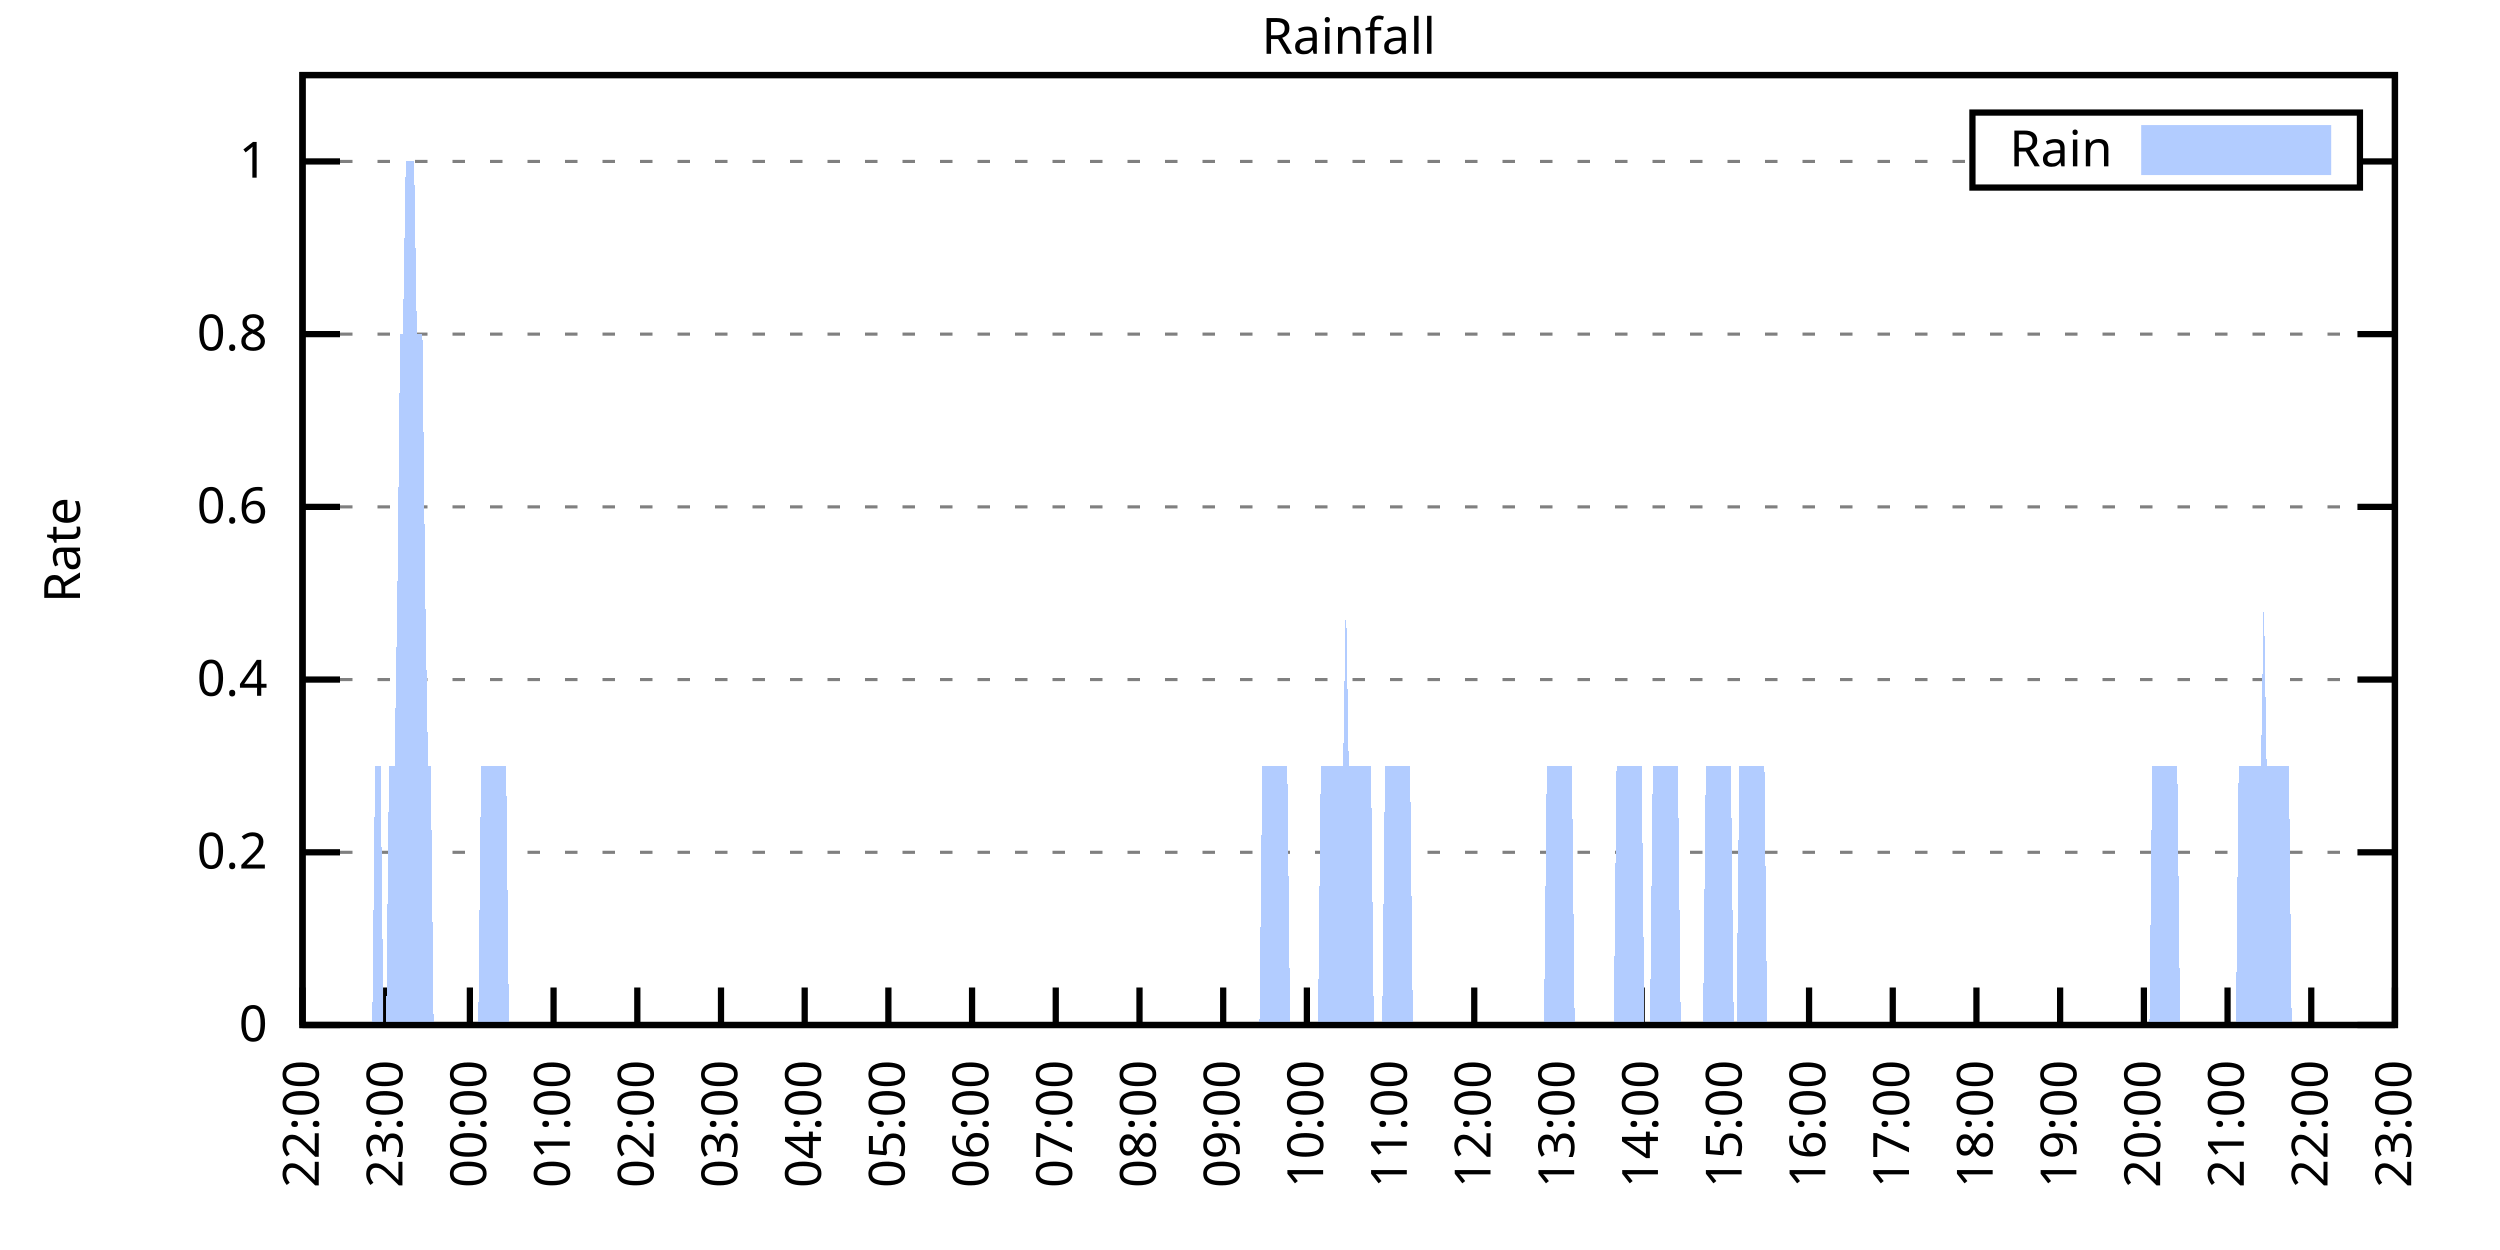
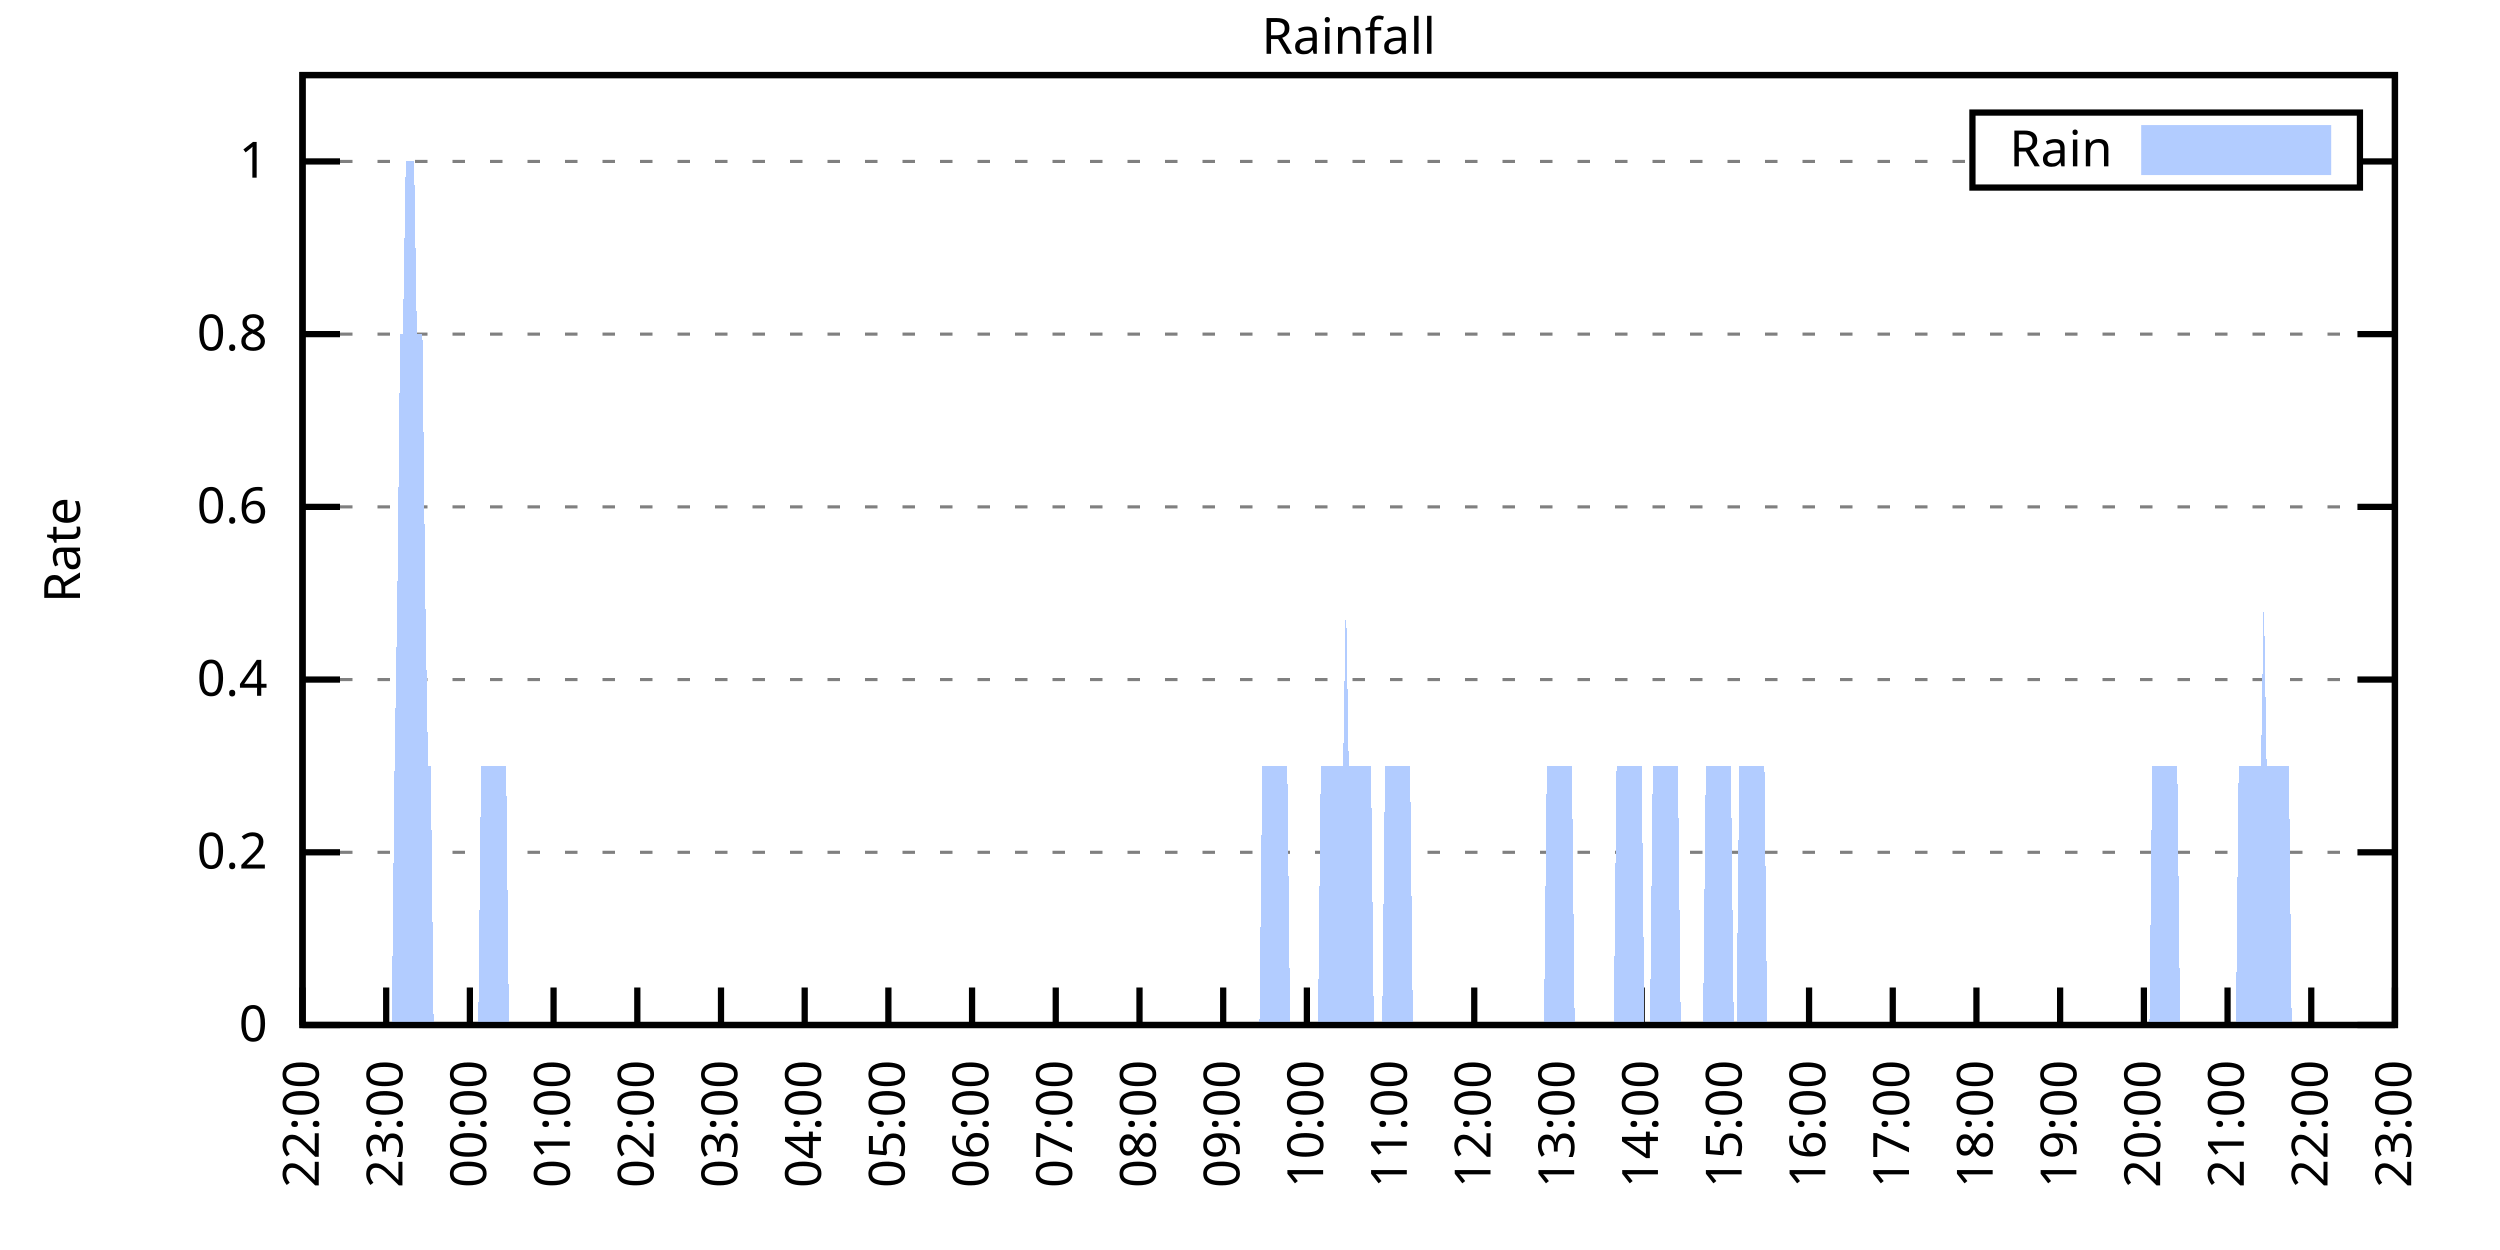
<svg xmlns="http://www.w3.org/2000/svg" xmlns:xlink="http://www.w3.org/1999/xlink" width="400" height="200" viewBox="0 0 400 200">
  <g id="gnuplot_canvas">
    <rect x="0" y="0" width="400" height="200" fill="none" />
    <defs>
      <circle id="gpDot" r="0.5" stroke-width="0.5" stroke="currentColor" />
      <path id="gpPt0" stroke-width="0.333" stroke="currentColor" d="M-1,0 h2 M0,-1 v2" />
      <path id="gpPt1" stroke-width="0.333" stroke="currentColor" d="M-1,-1 L1,1 M1,-1 L-1,1" />
      <path id="gpPt2" stroke-width="0.333" stroke="currentColor" d="M-1,0 L1,0 M0,-1 L0,1 M-1,-1 L1,1 M-1,1 L1,-1" />
      <rect id="gpPt3" stroke-width="0.333" stroke="currentColor" x="-1" y="-1" width="2" height="2" />
      <rect id="gpPt4" stroke-width="0.333" stroke="currentColor" fill="currentColor" x="-1" y="-1" width="2" height="2" />
      <circle id="gpPt5" stroke-width="0.333" stroke="currentColor" cx="0" cy="0" r="1" />
      <use xlink:href="#gpPt5" id="gpPt6" fill="currentColor" stroke="none" />
      <path id="gpPt7" stroke-width="0.333" stroke="currentColor" d="M0,-1.33 L-1.33,0.67 L1.33,0.67 z" />
      <use xlink:href="#gpPt7" id="gpPt8" fill="currentColor" stroke="none" />
      <use xlink:href="#gpPt7" id="gpPt9" stroke="currentColor" transform="rotate(180)" />
      <use xlink:href="#gpPt9" id="gpPt10" fill="currentColor" stroke="none" />
      <use xlink:href="#gpPt3" id="gpPt11" stroke="currentColor" transform="rotate(45)" />
      <use xlink:href="#gpPt11" id="gpPt12" fill="currentColor" stroke="none" />
      <path id="gpPt13" stroke-width="0.333" stroke="currentColor" d="M0,1.330 L1.265,0.411 L0.782,-1.067 L-0.782,-1.076 L-1.265,0.411 z" />
      <use xlink:href="#gpPt13" id="gpPt14" fill="currentColor" stroke="none" />
      <filter id="textbox" filterUnits="objectBoundingBox" x="0" y="0" height="1" width="1">
        <feFlood flood-color="white" flood-opacity="1" result="bgnd" />
        <feComposite in="SourceGraphic" in2="bgnd" operator="atop" />
      </filter>
      <filter id="greybox" filterUnits="objectBoundingBox" x="0" y="0" height="1" width="1">
        <feFlood flood-color="lightgrey" flood-opacity="1" result="grey" />
        <feComposite in="SourceGraphic" in2="grey" operator="atop" />
      </filter>
    </defs>
    <g fill="none" color="white" stroke="currentColor" stroke-width="1.00" stroke-linecap="butt" stroke-linejoin="miter">
</g>
    <g fill="none" color="black" stroke="currentColor" stroke-width="1.00" stroke-linecap="butt" stroke-linejoin="miter">
      <g stroke="none" shape-rendering="crispEdges">
        <polygon fill="rgb(255, 255, 255)" points="48.40,164.00 383.18,164.00 383.18,12.02 48.40,12.02 " />
      </g>
    </g>
    <g fill="none" color="black" stroke="currentColor" stroke-width="1.00" stroke-linecap="butt" stroke-linejoin="miter">
</g>
    <g fill="none" color="black" stroke="black" stroke-width="0.50" stroke-linecap="butt" stroke-linejoin="miter">
</g>
    <g fill="none" color="gray" stroke="currentColor" stroke-width="0.50" stroke-linecap="butt" stroke-linejoin="miter">
      <path stroke="gray" stroke-dasharray="2,4" class="gridline" d="M48.40,164.00 L383.19,164.00  " />
    </g>
    <g fill="none" color="gray" stroke="gray" stroke-width="1.00" stroke-linecap="butt" stroke-linejoin="miter">
</g>
    <g fill="none" color="black" stroke="currentColor" stroke-width="1.00" stroke-linecap="butt" stroke-linejoin="miter">
      <path stroke="black" d="M48.40,164.00 L54.40,164.00 M383.19,164.00 L377.19,164.00  " />
      <g transform="translate(42.80,166.60)" stroke="none" fill="black" font-family="Sans" font-size="8.00" text-anchor="end">
        <text>
          <tspan font-family="Sans"> 0</tspan>
        </text>
      </g>
    </g>
    <g fill="none" color="black" stroke="currentColor" stroke-width="1.00" stroke-linecap="butt" stroke-linejoin="miter">
</g>
    <g fill="none" color="black" stroke="black" stroke-width="0.50" stroke-linecap="butt" stroke-linejoin="miter">
</g>
    <g fill="none" color="gray" stroke="currentColor" stroke-width="0.50" stroke-linecap="butt" stroke-linejoin="miter">
      <path stroke="gray" stroke-dasharray="2,4" class="gridline" d="M48.40,136.37 L383.19,136.37  " />
    </g>
    <g fill="none" color="gray" stroke="gray" stroke-width="1.00" stroke-linecap="butt" stroke-linejoin="miter">
</g>
    <g fill="none" color="black" stroke="currentColor" stroke-width="1.00" stroke-linecap="butt" stroke-linejoin="miter">
      <path stroke="black" d="M48.40,136.37 L54.40,136.37 M383.19,136.37 L377.19,136.37  " />
      <g transform="translate(42.80,138.97)" stroke="none" fill="black" font-family="Sans" font-size="8.00" text-anchor="end">
        <text>
          <tspan font-family="Sans"> 0.2</tspan>
        </text>
      </g>
    </g>
    <g fill="none" color="black" stroke="currentColor" stroke-width="1.00" stroke-linecap="butt" stroke-linejoin="miter">
</g>
    <g fill="none" color="black" stroke="black" stroke-width="0.50" stroke-linecap="butt" stroke-linejoin="miter">
</g>
    <g fill="none" color="gray" stroke="currentColor" stroke-width="0.50" stroke-linecap="butt" stroke-linejoin="miter">
      <path stroke="gray" stroke-dasharray="2,4" class="gridline" d="M48.40,108.73 L383.19,108.73  " />
    </g>
    <g fill="none" color="gray" stroke="gray" stroke-width="1.00" stroke-linecap="butt" stroke-linejoin="miter">
</g>
    <g fill="none" color="black" stroke="currentColor" stroke-width="1.00" stroke-linecap="butt" stroke-linejoin="miter">
      <path stroke="black" d="M48.40,108.73 L54.40,108.73 M383.19,108.73 L377.19,108.73  " />
      <g transform="translate(42.80,111.33)" stroke="none" fill="black" font-family="Sans" font-size="8.00" text-anchor="end">
        <text>
          <tspan font-family="Sans"> 0.4</tspan>
        </text>
      </g>
    </g>
    <g fill="none" color="black" stroke="currentColor" stroke-width="1.00" stroke-linecap="butt" stroke-linejoin="miter">
</g>
    <g fill="none" color="black" stroke="black" stroke-width="0.50" stroke-linecap="butt" stroke-linejoin="miter">
</g>
    <g fill="none" color="gray" stroke="currentColor" stroke-width="0.50" stroke-linecap="butt" stroke-linejoin="miter">
      <path stroke="gray" stroke-dasharray="2,4" class="gridline" d="M48.40,81.10 L383.19,81.10  " />
    </g>
    <g fill="none" color="gray" stroke="gray" stroke-width="1.00" stroke-linecap="butt" stroke-linejoin="miter">
</g>
    <g fill="none" color="black" stroke="currentColor" stroke-width="1.00" stroke-linecap="butt" stroke-linejoin="miter">
      <path stroke="black" d="M48.40,81.10 L54.40,81.10 M383.19,81.10 L377.19,81.10  " />
      <g transform="translate(42.80,83.70)" stroke="none" fill="black" font-family="Sans" font-size="8.00" text-anchor="end">
        <text>
          <tspan font-family="Sans"> 0.6</tspan>
        </text>
      </g>
    </g>
    <g fill="none" color="black" stroke="currentColor" stroke-width="1.00" stroke-linecap="butt" stroke-linejoin="miter">
</g>
    <g fill="none" color="black" stroke="black" stroke-width="0.50" stroke-linecap="butt" stroke-linejoin="miter">
</g>
    <g fill="none" color="gray" stroke="currentColor" stroke-width="0.50" stroke-linecap="butt" stroke-linejoin="miter">
      <path stroke="gray" stroke-dasharray="2,4" class="gridline" d="M48.40,53.46 L383.19,53.46  " />
    </g>
    <g fill="none" color="gray" stroke="gray" stroke-width="1.00" stroke-linecap="butt" stroke-linejoin="miter">
</g>
    <g fill="none" color="black" stroke="currentColor" stroke-width="1.00" stroke-linecap="butt" stroke-linejoin="miter">
      <path stroke="black" d="M48.40,53.46 L54.40,53.46 M383.19,53.46 L377.19,53.46  " />
      <g transform="translate(42.80,56.06)" stroke="none" fill="black" font-family="Sans" font-size="8.00" text-anchor="end">
        <text>
          <tspan font-family="Sans"> 0.8</tspan>
        </text>
      </g>
    </g>
    <g fill="none" color="black" stroke="currentColor" stroke-width="1.00" stroke-linecap="butt" stroke-linejoin="miter">
</g>
    <g fill="none" color="black" stroke="black" stroke-width="0.50" stroke-linecap="butt" stroke-linejoin="miter">
</g>
    <g fill="none" color="gray" stroke="currentColor" stroke-width="0.50" stroke-linecap="butt" stroke-linejoin="miter">
      <path stroke="gray" stroke-dasharray="2,4" class="gridline" d="M48.40,25.83 L315.59,25.83 M377.59,25.83 L383.19,25.83  " />
    </g>
    <g fill="none" color="gray" stroke="gray" stroke-width="1.00" stroke-linecap="butt" stroke-linejoin="miter">
</g>
    <g fill="none" color="black" stroke="currentColor" stroke-width="1.00" stroke-linecap="butt" stroke-linejoin="miter">
      <path stroke="black" d="M48.40,25.83 L54.40,25.83 M383.19,25.83 L377.19,25.83  " />
      <g transform="translate(42.80,28.43)" stroke="none" fill="black" font-family="Sans" font-size="8.00" text-anchor="end">
        <text>
          <tspan font-family="Sans"> 1</tspan>
        </text>
      </g>
    </g>
    <g fill="none" color="black" stroke="currentColor" stroke-width="1.00" stroke-linecap="butt" stroke-linejoin="miter">
      <path stroke="black" d="M48.40,164.00 L48.40,158.00  " />
      <g transform="translate(51.00,169.60) rotate(270.00)" stroke="none" fill="black" font-family="Sans" font-size="8.00" text-anchor="end">
        <text>
          <tspan font-family="Sans">22:00</tspan>
        </text>
      </g>
    </g>
    <g fill="none" color="black" stroke="currentColor" stroke-width="1.00" stroke-linecap="butt" stroke-linejoin="miter">
      <path stroke="black" d="M61.79,164.00 L61.79,158.00  " />
      <g transform="translate(64.39,169.60) rotate(270.00)" stroke="none" fill="black" font-family="Sans" font-size="8.00" text-anchor="end">
        <text>
          <tspan font-family="Sans">23:00</tspan>
        </text>
      </g>
    </g>
    <g fill="none" color="black" stroke="currentColor" stroke-width="1.00" stroke-linecap="butt" stroke-linejoin="miter">
      <path stroke="black" d="M75.18,164.00 L75.18,158.00  " />
      <g transform="translate(77.78,169.60) rotate(270.00)" stroke="none" fill="black" font-family="Sans" font-size="8.00" text-anchor="end">
        <text>
          <tspan font-family="Sans">00:00</tspan>
        </text>
      </g>
    </g>
    <g fill="none" color="black" stroke="currentColor" stroke-width="1.00" stroke-linecap="butt" stroke-linejoin="miter">
      <path stroke="black" d="M88.57,164.00 L88.57,158.00  " />
      <g transform="translate(91.17,169.60) rotate(270.00)" stroke="none" fill="black" font-family="Sans" font-size="8.00" text-anchor="end">
        <text>
          <tspan font-family="Sans">01:00</tspan>
        </text>
      </g>
    </g>
    <g fill="none" color="black" stroke="currentColor" stroke-width="1.00" stroke-linecap="butt" stroke-linejoin="miter">
      <path stroke="black" d="M101.97,164.00 L101.97,158.00  " />
      <g transform="translate(104.57,169.60) rotate(270.00)" stroke="none" fill="black" font-family="Sans" font-size="8.00" text-anchor="end">
        <text>
          <tspan font-family="Sans">02:00</tspan>
        </text>
      </g>
    </g>
    <g fill="none" color="black" stroke="currentColor" stroke-width="1.00" stroke-linecap="butt" stroke-linejoin="miter">
      <path stroke="black" d="M115.36,164.00 L115.36,158.00  " />
      <g transform="translate(117.96,169.60) rotate(270.00)" stroke="none" fill="black" font-family="Sans" font-size="8.00" text-anchor="end">
        <text>
          <tspan font-family="Sans">03:00</tspan>
        </text>
      </g>
    </g>
    <g fill="none" color="black" stroke="currentColor" stroke-width="1.00" stroke-linecap="butt" stroke-linejoin="miter">
      <path stroke="black" d="M128.75,164.00 L128.75,158.00  " />
      <g transform="translate(131.35,169.60) rotate(270.00)" stroke="none" fill="black" font-family="Sans" font-size="8.00" text-anchor="end">
        <text>
          <tspan font-family="Sans">04:00</tspan>
        </text>
      </g>
    </g>
    <g fill="none" color="black" stroke="currentColor" stroke-width="1.00" stroke-linecap="butt" stroke-linejoin="miter">
      <path stroke="black" d="M142.14,164.00 L142.14,158.00  " />
      <g transform="translate(144.74,169.60) rotate(270.00)" stroke="none" fill="black" font-family="Sans" font-size="8.00" text-anchor="end">
        <text>
          <tspan font-family="Sans">05:00</tspan>
        </text>
      </g>
    </g>
    <g fill="none" color="black" stroke="currentColor" stroke-width="1.00" stroke-linecap="butt" stroke-linejoin="miter">
      <path stroke="black" d="M155.53,164.00 L155.53,158.00  " />
      <g transform="translate(158.13,169.60) rotate(270.00)" stroke="none" fill="black" font-family="Sans" font-size="8.00" text-anchor="end">
        <text>
          <tspan font-family="Sans">06:00</tspan>
        </text>
      </g>
    </g>
    <g fill="none" color="black" stroke="currentColor" stroke-width="1.00" stroke-linecap="butt" stroke-linejoin="miter">
      <path stroke="black" d="M168.92,164.00 L168.92,158.00  " />
      <g transform="translate(171.52,169.60) rotate(270.00)" stroke="none" fill="black" font-family="Sans" font-size="8.00" text-anchor="end">
        <text>
          <tspan font-family="Sans">07:00</tspan>
        </text>
      </g>
    </g>
    <g fill="none" color="black" stroke="currentColor" stroke-width="1.00" stroke-linecap="butt" stroke-linejoin="miter">
      <path stroke="black" d="M182.32,164.00 L182.32,158.00  " />
      <g transform="translate(184.92,169.60) rotate(270.00)" stroke="none" fill="black" font-family="Sans" font-size="8.00" text-anchor="end">
        <text>
          <tspan font-family="Sans">08:00</tspan>
        </text>
      </g>
    </g>
    <g fill="none" color="black" stroke="currentColor" stroke-width="1.00" stroke-linecap="butt" stroke-linejoin="miter">
      <path stroke="black" d="M195.71,164.00 L195.71,158.00  " />
      <g transform="translate(198.31,169.60) rotate(270.00)" stroke="none" fill="black" font-family="Sans" font-size="8.00" text-anchor="end">
        <text>
          <tspan font-family="Sans">09:00</tspan>
        </text>
      </g>
    </g>
    <g fill="none" color="black" stroke="currentColor" stroke-width="1.00" stroke-linecap="butt" stroke-linejoin="miter">
      <path stroke="black" d="M209.10,164.00 L209.10,158.00  " />
      <g transform="translate(211.70,169.60) rotate(270.00)" stroke="none" fill="black" font-family="Sans" font-size="8.00" text-anchor="end">
        <text>
          <tspan font-family="Sans">10:00</tspan>
        </text>
      </g>
    </g>
    <g fill="none" color="black" stroke="currentColor" stroke-width="1.00" stroke-linecap="butt" stroke-linejoin="miter">
      <path stroke="black" d="M222.49,164.00 L222.49,158.00  " />
      <g transform="translate(225.09,169.60) rotate(270.00)" stroke="none" fill="black" font-family="Sans" font-size="8.00" text-anchor="end">
        <text>
          <tspan font-family="Sans">11:00</tspan>
        </text>
      </g>
    </g>
    <g fill="none" color="black" stroke="currentColor" stroke-width="1.00" stroke-linecap="butt" stroke-linejoin="miter">
      <path stroke="black" d="M235.88,164.00 L235.88,158.00  " />
      <g transform="translate(238.48,169.60) rotate(270.00)" stroke="none" fill="black" font-family="Sans" font-size="8.00" text-anchor="end">
        <text>
          <tspan font-family="Sans">12:00</tspan>
        </text>
      </g>
    </g>
    <g fill="none" color="black" stroke="currentColor" stroke-width="1.00" stroke-linecap="butt" stroke-linejoin="miter">
      <path stroke="black" d="M249.27,164.00 L249.27,158.00  " />
      <g transform="translate(251.87,169.60) rotate(270.00)" stroke="none" fill="black" font-family="Sans" font-size="8.00" text-anchor="end">
        <text>
          <tspan font-family="Sans">13:00</tspan>
        </text>
      </g>
    </g>
    <g fill="none" color="black" stroke="currentColor" stroke-width="1.00" stroke-linecap="butt" stroke-linejoin="miter">
      <path stroke="black" d="M262.67,164.00 L262.67,158.00  " />
      <g transform="translate(265.27,169.60) rotate(270.00)" stroke="none" fill="black" font-family="Sans" font-size="8.00" text-anchor="end">
        <text>
          <tspan font-family="Sans">14:00</tspan>
        </text>
      </g>
    </g>
    <g fill="none" color="black" stroke="currentColor" stroke-width="1.00" stroke-linecap="butt" stroke-linejoin="miter">
      <path stroke="black" d="M276.06,164.00 L276.06,158.00  " />
      <g transform="translate(278.66,169.60) rotate(270.00)" stroke="none" fill="black" font-family="Sans" font-size="8.00" text-anchor="end">
        <text>
          <tspan font-family="Sans">15:00</tspan>
        </text>
      </g>
    </g>
    <g fill="none" color="black" stroke="currentColor" stroke-width="1.00" stroke-linecap="butt" stroke-linejoin="miter">
      <path stroke="black" d="M289.45,164.00 L289.45,158.00  " />
      <g transform="translate(292.05,169.60) rotate(270.00)" stroke="none" fill="black" font-family="Sans" font-size="8.00" text-anchor="end">
        <text>
          <tspan font-family="Sans">16:00</tspan>
        </text>
      </g>
    </g>
    <g fill="none" color="black" stroke="currentColor" stroke-width="1.00" stroke-linecap="butt" stroke-linejoin="miter">
      <path stroke="black" d="M302.84,164.00 L302.84,158.00  " />
      <g transform="translate(305.44,169.60) rotate(270.00)" stroke="none" fill="black" font-family="Sans" font-size="8.00" text-anchor="end">
        <text>
          <tspan font-family="Sans">17:00</tspan>
        </text>
      </g>
    </g>
    <g fill="none" color="black" stroke="currentColor" stroke-width="1.00" stroke-linecap="butt" stroke-linejoin="miter">
      <path stroke="black" d="M316.23,164.00 L316.23,158.00  " />
      <g transform="translate(318.83,169.60) rotate(270.00)" stroke="none" fill="black" font-family="Sans" font-size="8.00" text-anchor="end">
        <text>
          <tspan font-family="Sans">18:00</tspan>
        </text>
      </g>
    </g>
    <g fill="none" color="black" stroke="currentColor" stroke-width="1.00" stroke-linecap="butt" stroke-linejoin="miter">
      <path stroke="black" d="M329.62,164.00 L329.62,158.00  " />
      <g transform="translate(332.22,169.60) rotate(270.00)" stroke="none" fill="black" font-family="Sans" font-size="8.00" text-anchor="end">
        <text>
          <tspan font-family="Sans">19:00</tspan>
        </text>
      </g>
    </g>
    <g fill="none" color="black" stroke="currentColor" stroke-width="1.00" stroke-linecap="butt" stroke-linejoin="miter">
      <path stroke="black" d="M343.02,164.00 L343.02,158.00  " />
      <g transform="translate(345.62,169.60) rotate(270.00)" stroke="none" fill="black" font-family="Sans" font-size="8.00" text-anchor="end">
        <text>
          <tspan font-family="Sans">20:00</tspan>
        </text>
      </g>
    </g>
    <g fill="none" color="black" stroke="currentColor" stroke-width="1.00" stroke-linecap="butt" stroke-linejoin="miter">
      <path stroke="black" d="M356.41,164.00 L356.41,158.00  " />
      <g transform="translate(359.01,169.60) rotate(270.00)" stroke="none" fill="black" font-family="Sans" font-size="8.00" text-anchor="end">
        <text>
          <tspan font-family="Sans">21:00</tspan>
        </text>
      </g>
    </g>
    <g fill="none" color="black" stroke="currentColor" stroke-width="1.00" stroke-linecap="butt" stroke-linejoin="miter">
      <path stroke="black" d="M369.80,164.00 L369.80,158.00  " />
      <g transform="translate(372.40,169.60) rotate(270.00)" stroke="none" fill="black" font-family="Sans" font-size="8.00" text-anchor="end">
        <text>
          <tspan font-family="Sans">22:00</tspan>
        </text>
      </g>
    </g>
    <g fill="none" color="black" stroke="currentColor" stroke-width="1.00" stroke-linecap="butt" stroke-linejoin="miter">
      <path stroke="black" d="M383.19,164.00 L383.19,158.00  " />
      <g transform="translate(385.79,169.60) rotate(270.00)" stroke="none" fill="black" font-family="Sans" font-size="8.00" text-anchor="end">
        <text>
          <tspan font-family="Sans">23:00</tspan>
        </text>
      </g>
    </g>
    <g fill="none" color="black" stroke="currentColor" stroke-width="1.00" stroke-linecap="butt" stroke-linejoin="miter">
</g>
    <g fill="none" color="black" stroke="currentColor" stroke-width="1.00" stroke-linecap="butt" stroke-linejoin="miter">
      <path stroke="black" d="M48.40,12.01 L48.40,164.00 L383.19,164.00 L383.19,12.01 L48.40,12.01 Z  " />
    </g>
    <g fill="none" color="black" stroke="currentColor" stroke-width="1.00" stroke-linecap="butt" stroke-linejoin="miter">
</g>
    <g fill="none" color="black" stroke="currentColor" stroke-width="1.00" stroke-linecap="butt" stroke-linejoin="miter">
      <path stroke="black" d="M315.59,30.01 L315.59,18.01 L377.59,18.01 L377.59,30.01 L315.59,30.01 Z  " />
    </g>
    <g id="Rainfall_plot_1">
      <g fill="none" color="white" stroke="black" stroke-width="2.00" stroke-linecap="butt" stroke-linejoin="miter">
</g>
      <g fill="none" color="black" stroke="currentColor" stroke-width="2.00" stroke-linecap="butt" stroke-linejoin="miter">
        <g transform="translate(337.99,26.61)" stroke="none" fill="black" font-family="Sans" font-size="8.00" text-anchor="end">
          <text>
            <tspan font-family="Sans">Rain</tspan>
          </text>
        </g>
      </g>
      <g fill="none" color="black" stroke="currentColor" stroke-width="2.00" stroke-linecap="butt" stroke-linejoin="miter">
        <g stroke="none" shape-rendering="crispEdges">
          <polygon fill="rgb(178, 204, 255)" points="343.59,27.01 371.99,27.01 371.99,21.01 343.59,21.01 " />
        </g>
        <path stroke="rgb(178, 204, 255)" d="M343.59,27.01 L371.99,27.01 L371.99,21.01 L343.59,21.01 L343.59,27.01 Z  " />
      </g>
      <g fill="none" color="black" stroke="currentColor" stroke-width="2.00" stroke-linecap="butt" stroke-linejoin="miter">
        <g stroke="none" shape-rendering="crispEdges">
-           <polygon fill="rgb(178, 204, 255)" points="55.54,164.00 55.99,164.00 56.43,164.00 56.88,164.00 57.33,164.00 57.77,164.00 58.22,164.00 58.67,164.00 59.11,164.00 59.56,164.00 60.01,122.55 60.45,122.55 60.90,122.55 61.35,164.00 61.79,164.00 62.24,122.55 62.68,122.55 63.13,122.55 63.58,94.91 64.02,53.46 64.47,53.46 64.92,25.83 65.36,25.83 65.81,25.83 66.26,25.83 66.70,53.46 67.15,53.46 67.59,53.46 68.04,94.91 68.49,122.55 68.93,122.55 69.38,164.00 69.83,164.00 70.27,164.00 70.72,164.00 71.17,164.00 71.61,164.00 72.06,164.00 72.50,164.00 72.95,164.00 73.40,164.00 73.84,164.00 74.29,164.00 74.74,164.00 75.18,164.00 75.63,164.00 76.08,164.00 76.52,164.00 76.97,122.55 77.42,122.55 77.86,122.55 78.31,122.55 78.75,122.55 79.20,122.55 79.65,122.55 80.09,122.55 80.54,122.55 80.99,122.55 81.43,164.00 81.88,164.00 82.33,164.00 82.77,164.00 83.22,164.00 83.66,164.00 84.11,164.00 84.56,164.00 85.00,164.00 85.45,164.00 85.90,164.00 86.34,164.00 86.79,164.00 87.24,164.00 87.68,164.00 88.13,164.00 88.57,164.00 89.02,164.00 89.47,164.00 89.91,164.00 90.36,164.00 90.81,164.00 91.25,164.00 91.70,164.00 92.15,164.00 92.59,164.00 93.04,164.00 93.49,164.00 93.93,164.00 94.38,164.00 94.82,164.00 95.27,164.00 95.72,164.00 96.16,164.00 96.61,164.00 97.06,164.00 97.50,164.00 97.95,164.00 98.40,164.00 98.84,164.00 99.29,164.00 99.73,164.00 100.18,164.00 100.63,164.00 101.07,164.00 101.52,164.00 101.97,164.00 102.41,164.00 102.86,164.00 103.31,164.00 103.75,164.00 104.20,164.00 104.64,164.00 105.09,164.00 105.54,164.00 105.98,164.00 106.43,164.00 106.88,164.00 107.32,164.00 107.77,164.00 108.22,164.00 108.66,164.00 109.11,164.00 109.55,164.00 110.00,164.00 110.45,164.00 110.89,164.00 111.34,164.00 111.79,164.00 112.23,164.00 112.68,164.00 113.13,164.00 113.57,164.00 114.02,164.00 114.47,164.00 114.91,164.00 115.36,164.00 115.80,164.00 116.25,164.00 116.70,164.00 117.14,164.00 117.59,164.00 118.04,164.00 118.48,164.00 118.93,164.00 119.38,164.00 119.82,164.00 120.27,164.00 120.71,164.00 121.16,164.00 121.61,164.00 122.05,164.00 122.50,164.00 122.95,164.00 123.39,164.00 123.84,164.00 124.29,164.00 124.73,164.00 125.18,164.00 125.62,164.00 126.07,164.00 126.52,164.00 126.96,164.00 127.41,164.00 127.86,164.00 128.30,164.00 128.75,164.00 129.20,164.00 129.64,164.00 130.09,164.00 130.54,164.00 130.98,164.00 131.43,164.00 131.87,164.00 132.32,164.00 132.77,164.00 133.21,164.00 133.66,164.00 134.11,164.00 134.55,164.00 135.00,164.00 135.45,164.00 135.89,164.00 136.34,164.00 136.78,164.00 137.23,164.00 137.68,164.00 138.12,164.00 138.57,164.00 139.02,164.00 139.46,164.00 139.91,164.00 140.36,164.00 140.80,164.00 141.25,164.00 141.69,164.00 142.14,164.00 142.59,164.00 143.03,164.00 143.48,164.00 143.93,164.00 144.37,164.00 144.82,164.00 145.27,164.00 145.71,164.00 146.16,164.00 146.61,164.00 147.05,164.00 147.50,164.00 147.94,164.00 148.39,164.00 148.84,164.00 149.28,164.00 149.73,164.00 150.18,164.00 150.62,164.00 151.07,164.00 151.52,164.00 151.96,164.00 152.41,164.00 152.85,164.00 153.30,164.00 153.75,164.00 154.19,164.00 154.64,164.00 155.09,164.00 155.53,164.00 155.98,164.00 156.43,164.00 156.87,164.00 157.32,164.00 157.76,164.00 158.21,164.00 158.66,164.00 159.10,164.00 159.55,164.00 160.00,164.00 160.44,164.00 160.89,164.00 161.34,164.00 161.78,164.00 162.23,164.00 162.67,164.00 163.12,164.00 163.57,164.00 164.01,164.00 164.46,164.00 164.91,164.00 165.35,164.00 165.80,164.00 166.25,164.00 166.69,164.00 167.14,164.00 167.59,164.00 168.03,164.00 168.48,164.00 168.92,164.00 169.37,164.00 169.82,164.00 170.26,164.00 170.71,164.00 171.16,164.00 171.60,164.00 172.05,164.00 172.50,164.00 172.94,164.00 173.39,164.00 173.83,164.00 174.28,164.00 174.73,164.00 175.17,164.00 175.62,164.00 176.07,164.00 176.51,164.00 176.96,164.00 177.41,164.00 177.85,164.00 178.30,164.00 178.74,164.00 179.19,164.00 179.64,164.00 180.08,164.00 180.53,164.00 180.98,164.00 181.42,164.00 181.87,164.00 182.32,164.00 182.76,164.00 183.21,164.00 183.66,164.00 184.10,164.00 184.55,164.00 184.99,164.00 185.44,164.00 185.89,164.00 186.33,164.00 186.78,164.00 187.23,164.00 187.67,164.00 188.12,164.00 188.57,164.00 189.01,164.00 189.46,164.00 189.90,164.00 190.35,164.00 190.80,164.00 191.24,164.00 191.69,164.00 192.14,164.00 192.58,164.00 193.03,164.00 193.48,164.00 193.92,164.00 194.37,164.00 194.81,164.00 195.26,164.00 195.71,164.00 196.15,164.00 196.60,164.00 197.05,164.00 197.49,164.00 197.94,164.00 198.39,164.00 198.83,164.00 199.28,164.00 199.73,164.00 200.17,164.00 200.62,164.00 201.06,164.00 201.51,164.00 201.96,122.55 202.40,122.55 202.85,122.55 203.30,122.55 203.74,122.55 204.19,122.55 204.64,122.55 205.08,122.55 205.53,122.55 205.97,122.55 206.42,164.00 206.87,164.00 207.31,164.00 207.76,164.00 208.21,164.00 208.65,164.00 209.10,164.00 209.55,164.00 209.99,164.00 210.44,164.00 210.88,164.00 211.33,122.55 211.78,122.55 212.22,122.55 212.67,122.55 213.12,122.55 213.56,122.55 214.01,122.55 214.46,122.55 214.90,122.55 215.35,94.91 215.80,122.55 216.24,122.55 216.69,122.55 217.13,122.55 217.58,122.55 218.03,122.55 218.47,122.55 218.92,122.55 219.37,122.55 219.81,164.00 220.26,164.00 220.71,164.00 221.15,164.00 221.60,122.55 222.04,122.55 222.49,122.55 222.94,122.55 223.38,122.55 223.83,122.55 224.28,122.55 224.72,122.55 225.17,122.55 225.62,122.55 226.06,164.00 226.51,164.00 226.95,164.00 227.40,164.00 227.85,164.00 228.29,164.00 228.74,164.00 229.19,164.00 229.63,164.00 230.08,164.00 230.53,164.00 230.97,164.00 231.42,164.00 231.86,164.00 232.31,164.00 232.76,164.00 233.20,164.00 233.65,164.00 234.10,164.00 234.54,164.00 234.99,164.00 235.44,164.00 235.88,164.00 236.33,164.00 236.78,164.00 237.22,164.00 237.67,164.00 238.11,164.00 238.56,164.00 239.01,164.00 239.45,164.00 239.90,164.00 240.35,164.00 240.79,164.00 241.24,164.00 241.69,164.00 242.13,164.00 242.58,164.00 243.02,164.00 243.47,164.00 243.92,164.00 244.36,164.00 244.81,164.00 245.26,164.00 245.70,164.00 246.15,164.00 246.60,164.00 247.04,164.00 247.49,122.55 247.93,122.55 248.38,122.55 248.83,122.55 249.27,122.55 249.72,122.55 250.17,122.55 250.61,122.55 251.06,122.55 251.51,122.55 251.95,164.00 252.40,164.00 252.85,164.00 253.29,164.00 253.74,164.00 254.18,164.00 254.63,164.00 255.08,164.00 255.52,164.00 255.97,164.00 256.42,164.00 256.86,164.00 257.31,164.00 257.76,164.00 258.20,164.00 258.65,122.55 259.09,122.55 259.54,122.55 259.99,122.55 260.43,122.55 260.88,122.55 261.33,122.55 261.77,122.55 262.22,122.55 262.67,122.55 263.11,164.00 263.56,164.00 264.00,164.00 264.45,122.55 264.90,122.55 265.34,122.55 265.79,122.55 266.24,122.55 266.68,122.55 267.13,122.55 267.58,122.55 268.02,122.55 268.47,122.55 268.92,164.00 269.36,164.00 269.81,164.00 270.25,164.00 270.70,164.00 271.15,164.00 271.59,164.00 272.04,164.00 272.49,164.00 272.93,122.55 273.38,122.55 273.83,122.55 274.27,122.55 274.72,122.55 275.16,122.55 275.61,122.55 276.06,122.55 276.50,122.55 276.95,122.55 277.40,164.00 277.84,164.00 278.29,122.55 278.74,122.55 279.18,122.55 279.63,122.55 280.07,122.55 280.52,122.55 280.97,122.55 281.41,122.55 281.86,122.55 282.31,122.55 282.75,164.00 283.20,164.00 283.65,164.00 284.09,164.00 284.54,164.00 284.98,164.00 285.43,164.00 285.88,164.00 286.32,164.00 286.77,164.00 287.22,164.00 287.66,164.00 288.11,164.00 288.56,164.00 289.00,164.00 289.45,164.00 289.90,164.00 290.34,164.00 290.79,164.00 291.23,164.00 291.68,164.00 292.13,164.00 292.57,164.00 293.02,164.00 293.47,164.00 293.91,164.00 294.36,164.00 294.81,164.00 295.25,164.00 295.70,164.00 296.14,164.00 296.59,164.00 297.04,164.00 297.48,164.00 297.93,164.00 298.38,164.00 298.82,164.00 299.27,164.00 299.72,164.00 300.16,164.00 300.61,164.00 301.05,164.00 301.50,164.00 301.95,164.00 302.39,164.00 302.84,164.00 303.29,164.00 303.73,164.00 304.18,164.00 304.63,164.00 305.07,164.00 305.52,164.00 305.97,164.00 306.41,164.00 306.86,164.00 307.30,164.00 307.75,164.00 308.20,164.00 308.64,164.00 309.09,164.00 309.54,164.00 309.98,164.00 310.43,164.00 310.88,164.00 311.32,164.00 311.77,164.00 312.21,164.00 312.66,164.00 313.11,164.00 313.55,164.00 314.00,164.00 314.45,164.00 314.89,164.00 315.34,164.00 315.79,164.00 316.23,164.00 316.68,164.00 317.12,164.00 317.57,164.00 318.02,164.00 318.46,164.00 318.91,164.00 319.36,164.00 319.80,164.00 320.25,164.00 320.70,164.00 321.14,164.00 321.59,164.00 322.04,164.00 322.48,164.00 322.93,164.00 323.37,164.00 323.82,164.00 324.27,164.00 324.71,164.00 325.16,164.00 325.61,164.00 326.05,164.00 326.50,164.00 326.95,164.00 327.39,164.00 327.84,164.00 328.28,164.00 328.73,164.00 329.18,164.00 329.62,164.00 330.07,164.00 330.52,164.00 330.96,164.00 331.41,164.00 331.86,164.00 332.30,164.00 332.75,164.00 333.19,164.00 333.64,164.00 334.09,164.00 334.53,164.00 334.98,164.00 335.43,164.00 335.87,164.00 336.32,164.00 336.77,164.00 337.21,164.00 337.66,164.00 338.10,164.00 338.55,164.00 339.00,164.00 339.44,164.00 339.89,164.00 340.34,164.00 340.78,164.00 341.23,164.00 341.68,164.00 342.12,164.00 342.57,164.00 343.02,164.00 343.46,164.00 343.91,164.00 344.35,122.55 344.80,122.55 345.25,122.55 345.69,122.55 346.14,122.55 346.59,122.55 347.03,122.55 347.48,122.55 347.93,122.55 348.37,122.55 348.82,164.00 349.26,164.00 349.71,164.00 350.16,164.00 350.60,164.00 351.05,164.00 351.50,164.00 351.94,164.00 352.39,164.00 352.84,164.00 353.28,164.00 353.73,164.00 354.17,164.00 354.62,164.00 355.07,164.00 355.51,164.00 355.96,164.00 356.41,164.00 356.85,164.00 357.30,164.00 357.75,164.00 358.19,122.55 358.64,122.55 359.09,122.55 359.53,122.55 359.98,122.55 360.42,122.55 360.87,122.55 361.32,122.55 361.76,122.55 362.21,94.91 362.66,122.55 363.10,122.55 363.55,122.55 364.00,122.55 364.44,122.55 364.89,122.55 365.33,122.55 365.78,122.55 366.23,122.55 366.67,164.00 367.12,164.00 367.57,164.00 368.01,164.00 368.46,164.00 368.91,164.00 369.35,164.00 369.80,164.00 370.24,164.00 370.69,164.00 371.14,164.00 371.58,164.00 372.03,164.00 372.48,164.00 372.92,164.00 373.37,164.00 373.82,164.00 374.26,164.00 374.71,164.00 375.16,164.00 375.60,164.00 376.05,164.00 376.49,164.00 376.49,164.00 55.54,164.00 " />
+           <polygon fill="rgb(178, 204, 255)" points="58.67,164.00 59.11,164.00 59.56,164.00 60.01,164.00 60.45,164.00 60.90,164.00 61.35,164.00 61.79,164.00 62.24,164.00 62.68,164.00 63.13,122.55 63.58,94.91 64.02,53.46 64.47,53.46 64.92,25.83 65.36,25.83 65.81,25.83 66.26,25.83 66.70,53.46 67.15,53.46 67.59,53.46 68.04,94.91 68.49,122.55 68.93,122.55 69.38,164.00 69.83,164.00 70.27,164.00 70.72,164.00 71.17,164.00 71.61,164.00 72.06,164.00 72.50,164.00 72.95,164.00 73.40,164.00 73.84,164.00 74.29,164.00 74.74,164.00 75.18,164.00 75.63,164.00 76.08,164.00 76.52,164.00 76.97,122.55 77.42,122.55 77.86,122.55 78.31,122.55 78.75,122.55 79.20,122.55 79.65,122.55 80.09,122.55 80.54,122.55 80.99,122.55 81.43,164.00 81.88,164.00 82.33,164.00 82.77,164.00 83.22,164.00 83.66,164.00 84.11,164.00 84.56,164.00 85.00,164.00 85.45,164.00 85.90,164.00 86.34,164.00 86.79,164.00 87.24,164.00 87.68,164.00 88.13,164.00 88.57,164.00 89.02,164.00 89.47,164.00 89.91,164.00 90.36,164.00 90.81,164.00 91.25,164.00 91.70,164.00 92.15,164.00 92.59,164.00 93.04,164.00 93.49,164.00 93.93,164.00 94.38,164.00 94.82,164.00 95.27,164.00 95.72,164.00 96.16,164.00 96.61,164.00 97.06,164.00 97.50,164.00 97.95,164.00 98.40,164.00 98.84,164.00 99.29,164.00 99.73,164.00 100.18,164.00 100.63,164.00 101.07,164.00 101.52,164.00 101.97,164.00 102.41,164.00 102.86,164.00 103.31,164.00 103.75,164.00 104.20,164.00 104.64,164.00 105.09,164.00 105.54,164.00 105.98,164.00 106.43,164.00 106.88,164.00 107.32,164.00 107.77,164.00 108.22,164.00 108.66,164.00 109.11,164.00 109.55,164.00 110.00,164.00 110.45,164.00 110.89,164.00 111.34,164.00 111.79,164.00 112.23,164.00 112.68,164.00 113.13,164.00 113.57,164.00 114.02,164.00 114.47,164.00 114.91,164.00 115.36,164.00 115.80,164.00 116.25,164.00 116.70,164.00 117.14,164.00 117.59,164.00 118.04,164.00 118.48,164.00 118.93,164.00 119.38,164.00 119.82,164.00 120.27,164.00 120.71,164.00 121.16,164.00 121.61,164.00 122.05,164.00 122.50,164.00 122.95,164.00 123.39,164.00 123.84,164.00 124.29,164.00 124.73,164.00 125.18,164.00 125.62,164.00 126.07,164.00 126.52,164.00 126.96,164.00 127.41,164.00 127.86,164.00 128.30,164.00 128.75,164.00 129.20,164.00 129.64,164.00 130.09,164.00 130.54,164.00 130.98,164.00 131.43,164.00 131.87,164.00 132.32,164.00 132.77,164.00 133.21,164.00 133.66,164.00 134.11,164.00 134.55,164.00 135.00,164.00 135.45,164.00 135.89,164.00 136.34,164.00 136.78,164.00 137.23,164.00 137.68,164.00 138.12,164.00 138.57,164.00 139.02,164.00 139.46,164.00 139.91,164.00 140.36,164.00 140.80,164.00 141.25,164.00 141.69,164.00 142.14,164.00 142.59,164.00 143.03,164.00 143.48,164.00 143.93,164.00 144.37,164.00 144.82,164.00 145.27,164.00 145.71,164.00 146.16,164.00 146.61,164.00 147.05,164.00 147.50,164.00 147.94,164.00 148.39,164.00 148.84,164.00 149.28,164.00 149.73,164.00 150.18,164.00 150.62,164.00 151.07,164.00 151.52,164.00 151.96,164.00 152.41,164.00 152.85,164.00 153.30,164.00 153.75,164.00 154.19,164.00 154.64,164.00 155.09,164.00 155.53,164.00 155.98,164.00 156.43,164.00 156.87,164.00 157.32,164.00 157.76,164.00 158.21,164.00 158.66,164.00 159.10,164.00 159.55,164.00 160.00,164.00 160.44,164.00 160.89,164.00 161.34,164.00 161.78,164.00 162.23,164.00 162.67,164.00 163.12,164.00 163.57,164.00 164.01,164.00 164.46,164.00 164.91,164.00 165.35,164.00 165.80,164.00 166.25,164.00 166.69,164.00 167.14,164.00 167.59,164.00 168.03,164.00 168.48,164.00 168.92,164.00 169.37,164.00 169.82,164.00 170.26,164.00 170.71,164.00 171.16,164.00 171.60,164.00 172.05,164.00 172.50,164.00 172.94,164.00 173.39,164.00 173.83,164.00 174.28,164.00 174.73,164.00 175.17,164.00 175.62,164.00 176.07,164.00 176.51,164.00 176.96,164.00 177.41,164.00 177.85,164.00 178.30,164.00 178.74,164.00 179.19,164.00 179.64,164.00 180.08,164.00 180.53,164.00 180.98,164.00 181.42,164.00 181.87,164.00 182.32,164.00 182.76,164.00 183.21,164.00 183.66,164.00 184.10,164.00 184.55,164.00 184.99,164.00 185.44,164.00 185.89,164.00 186.33,164.00 186.78,164.00 187.23,164.00 187.67,164.00 188.12,164.00 188.57,164.00 189.01,164.00 189.46,164.00 189.90,164.00 190.35,164.00 190.80,164.00 191.24,164.00 191.69,164.00 192.14,164.00 192.58,164.00 193.03,164.00 193.48,164.00 193.92,164.00 194.37,164.00 194.81,164.00 195.26,164.00 195.71,164.00 196.15,164.00 196.60,164.00 197.05,164.00 197.49,164.00 197.94,164.00 198.39,164.00 198.83,164.00 199.28,164.00 199.73,164.00 200.17,164.00 200.62,164.00 201.06,164.00 201.51,164.00 201.96,122.55 202.40,122.55 202.85,122.55 203.30,122.55 203.74,122.55 204.19,122.55 204.64,122.55 205.08,122.55 205.53,122.55 205.97,122.55 206.42,164.00 206.87,164.00 207.31,164.00 207.76,164.00 208.21,164.00 208.65,164.00 209.10,164.00 209.55,164.00 209.99,164.00 210.44,164.00 210.88,164.00 211.33,122.55 211.78,122.55 212.22,122.55 212.67,122.55 213.12,122.55 213.56,122.55 214.01,122.55 214.46,122.55 214.90,122.55 215.35,94.91 215.80,122.55 216.24,122.55 216.69,122.55 217.13,122.55 217.58,122.55 218.03,122.55 218.47,122.55 218.92,122.55 219.37,122.55 219.81,164.00 220.26,164.00 220.71,164.00 221.15,164.00 221.60,122.55 222.04,122.55 222.49,122.55 222.94,122.55 223.38,122.55 223.83,122.55 224.28,122.55 224.72,122.55 225.17,122.55 225.62,122.55 226.06,164.00 226.51,164.00 226.95,164.00 227.40,164.00 227.85,164.00 228.29,164.00 228.74,164.00 229.19,164.00 229.63,164.00 230.08,164.00 230.53,164.00 230.97,164.00 231.42,164.00 231.86,164.00 232.31,164.00 232.76,164.00 233.20,164.00 233.65,164.00 234.10,164.00 234.54,164.00 234.99,164.00 235.44,164.00 235.88,164.00 236.33,164.00 236.78,164.00 237.22,164.00 237.67,164.00 238.11,164.00 238.56,164.00 239.01,164.00 239.45,164.00 239.90,164.00 240.35,164.00 240.79,164.00 241.24,164.00 241.69,164.00 242.13,164.00 242.58,164.00 243.02,164.00 243.47,164.00 243.92,164.00 244.36,164.00 244.81,164.00 245.26,164.00 245.70,164.00 246.15,164.00 246.60,164.00 247.04,164.00 247.49,122.55 247.93,122.55 248.38,122.55 248.83,122.55 249.27,122.55 249.72,122.55 250.17,122.55 250.61,122.55 251.06,122.55 251.51,122.55 251.95,164.00 252.40,164.00 252.85,164.00 253.29,164.00 253.74,164.00 254.18,164.00 254.63,164.00 255.08,164.00 255.52,164.00 255.97,164.00 256.42,164.00 256.86,164.00 257.31,164.00 257.76,164.00 258.20,164.00 258.65,122.55 259.09,122.55 259.54,122.55 259.99,122.55 260.43,122.55 260.88,122.55 261.33,122.55 261.77,122.55 262.22,122.55 262.67,122.55 263.11,164.00 263.56,164.00 264.00,164.00 264.45,122.55 264.90,122.55 265.34,122.55 265.79,122.55 266.24,122.55 266.68,122.55 267.13,122.55 267.58,122.55 268.02,122.55 268.47,122.55 268.92,164.00 269.36,164.00 269.81,164.00 270.25,164.00 270.70,164.00 271.15,164.00 271.59,164.00 272.04,164.00 272.49,164.00 272.93,122.55 273.38,122.55 273.83,122.55 274.27,122.55 274.72,122.55 275.16,122.55 275.61,122.55 276.06,122.55 276.50,122.55 276.95,122.55 277.40,164.00 277.84,164.00 278.29,122.55 278.74,122.55 279.18,122.55 279.63,122.55 280.07,122.55 280.52,122.55 280.97,122.55 281.41,122.55 281.86,122.55 282.31,122.55 282.75,164.00 283.20,164.00 283.65,164.00 284.09,164.00 284.54,164.00 284.98,164.00 285.43,164.00 285.88,164.00 286.32,164.00 286.77,164.00 287.22,164.00 287.66,164.00 288.11,164.00 288.56,164.00 289.00,164.00 289.45,164.00 289.90,164.00 290.34,164.00 290.79,164.00 291.23,164.00 291.68,164.00 292.13,164.00 292.57,164.00 293.02,164.00 293.47,164.00 293.91,164.00 294.36,164.00 294.81,164.00 295.25,164.00 295.70,164.00 296.14,164.00 296.59,164.00 297.04,164.00 297.48,164.00 297.93,164.00 298.38,164.00 298.82,164.00 299.27,164.00 299.72,164.00 300.16,164.00 300.61,164.00 301.05,164.00 301.50,164.00 301.95,164.00 302.39,164.00 302.84,164.00 303.29,164.00 303.73,164.00 304.18,164.00 304.63,164.00 305.07,164.00 305.52,164.00 305.97,164.00 306.41,164.00 306.86,164.00 307.30,164.00 307.75,164.00 308.20,164.00 308.64,164.00 309.09,164.00 309.54,164.00 309.98,164.00 310.43,164.00 310.88,164.00 311.32,164.00 311.77,164.00 312.21,164.00 312.66,164.00 313.11,164.00 313.55,164.00 314.00,164.00 314.45,164.00 314.89,164.00 315.34,164.00 315.79,164.00 316.23,164.00 316.68,164.00 317.12,164.00 317.57,164.00 318.02,164.00 318.46,164.00 318.91,164.00 319.36,164.00 319.80,164.00 320.25,164.00 320.70,164.00 321.14,164.00 321.59,164.00 322.04,164.00 322.48,164.00 322.93,164.00 323.37,164.00 323.82,164.00 324.27,164.00 324.71,164.00 325.16,164.00 325.61,164.00 326.05,164.00 326.50,164.00 326.95,164.00 327.39,164.00 327.84,164.00 328.28,164.00 328.73,164.00 329.18,164.00 329.62,164.00 330.07,164.00 330.52,164.00 330.96,164.00 331.41,164.00 331.86,164.00 332.30,164.00 332.75,164.00 333.19,164.00 333.64,164.00 334.09,164.00 334.53,164.00 334.98,164.00 335.43,164.00 335.87,164.00 336.32,164.00 336.77,164.00 337.21,164.00 337.66,164.00 338.10,164.00 338.55,164.00 339.00,164.00 339.44,164.00 339.89,164.00 340.34,164.00 340.78,164.00 341.23,164.00 341.68,164.00 342.12,164.00 342.57,164.00 343.02,164.00 343.46,164.00 343.91,164.00 344.35,122.55 344.80,122.55 345.25,122.55 345.69,122.55 346.14,122.55 346.59,122.55 347.03,122.55 347.48,122.55 347.93,122.55 348.37,122.55 348.82,164.00 349.26,164.00 349.71,164.00 350.16,164.00 350.60,164.00 351.05,164.00 351.50,164.00 351.94,164.00 352.39,164.00 352.84,164.00 353.28,164.00 353.73,164.00 354.17,164.00 354.62,164.00 355.07,164.00 355.51,164.00 355.96,164.00 356.41,164.00 356.85,164.00 357.30,164.00 357.75,164.00 358.19,122.55 358.64,122.55 359.09,122.55 359.53,122.55 359.98,122.55 360.42,122.55 360.87,122.55 361.32,122.55 361.76,122.55 362.21,94.91 362.66,122.55 363.10,122.55 363.55,122.55 364.00,122.55 364.44,122.55 364.89,122.55 365.33,122.55 365.78,122.55 366.23,122.55 366.67,164.00 367.12,164.00 367.57,164.00 368.01,164.00 368.46,164.00 368.91,164.00 369.35,164.00 369.80,164.00 370.24,164.00 370.69,164.00 371.14,164.00 371.58,164.00 372.03,164.00 372.48,164.00 372.92,164.00 373.37,164.00 373.82,164.00 374.26,164.00 374.71,164.00 375.16,164.00 375.60,164.00 376.05,164.00 376.49,164.00 376.94,164.00 377.39,164.00 377.83,164.00 378.28,164.00 378.73,164.00 379.17,164.00 379.62,164.00 379.62,164.00 58.67,164.00 " />
        </g>
      </g>
    </g>
    <g fill="none" color="black" stroke="currentColor" stroke-width="2.00" stroke-linecap="butt" stroke-linejoin="miter">
</g>
    <g fill="none" color="black" stroke="black" stroke-width="1.00" stroke-linecap="butt" stroke-linejoin="miter">
</g>
    <g fill="none" color="black" stroke="currentColor" stroke-width="1.00" stroke-linecap="butt" stroke-linejoin="miter">
      <path stroke="black" d="M48.40,12.01 L48.40,164.00 L383.19,164.00 L383.19,12.01 L48.40,12.01 Z  " />
      <g transform="translate(12.80,88.01) rotate(270.00)" stroke="none" fill="black" font-family="Sans" font-size="8.00" text-anchor="middle">
        <text>
          <tspan font-family="Sans">Rate</tspan>
        </text>
      </g>
    </g>
    <g fill="none" color="black" stroke="currentColor" stroke-width="1.00" stroke-linecap="butt" stroke-linejoin="miter">
</g>
    <g fill="none" color="black" stroke="currentColor" stroke-width="1.00" stroke-linecap="butt" stroke-linejoin="miter">
      <g transform="translate(215.79,8.61)" stroke="none" fill="black" font-family="Sans" font-size="8.00" text-anchor="middle">
        <text>
          <tspan font-family="Sans">Rainfall</tspan>
        </text>
      </g>
    </g>
    <g fill="none" color="black" stroke="currentColor" stroke-width="1.00" stroke-linecap="butt" stroke-linejoin="miter">
</g>
  </g>
</svg>
